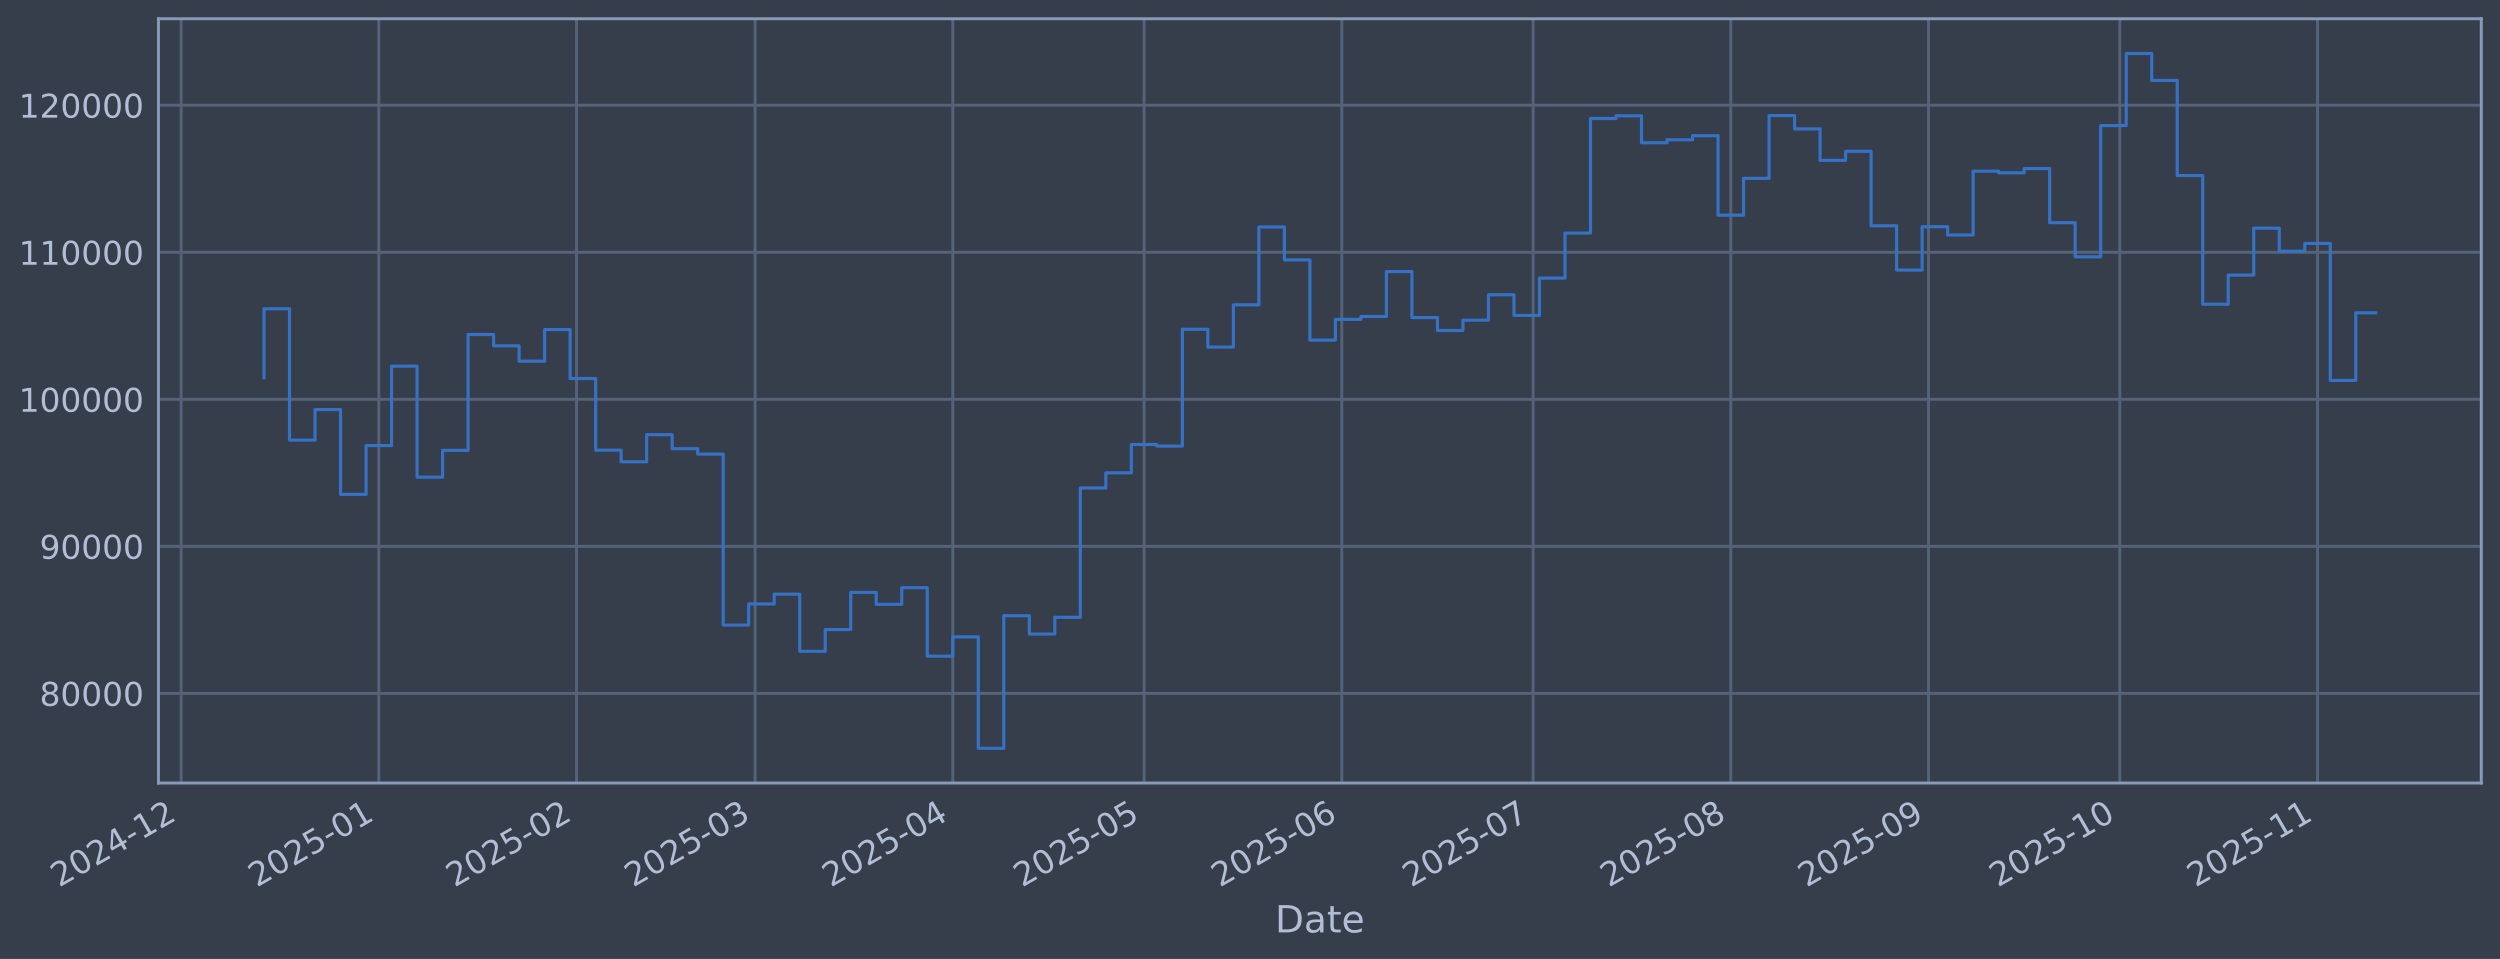
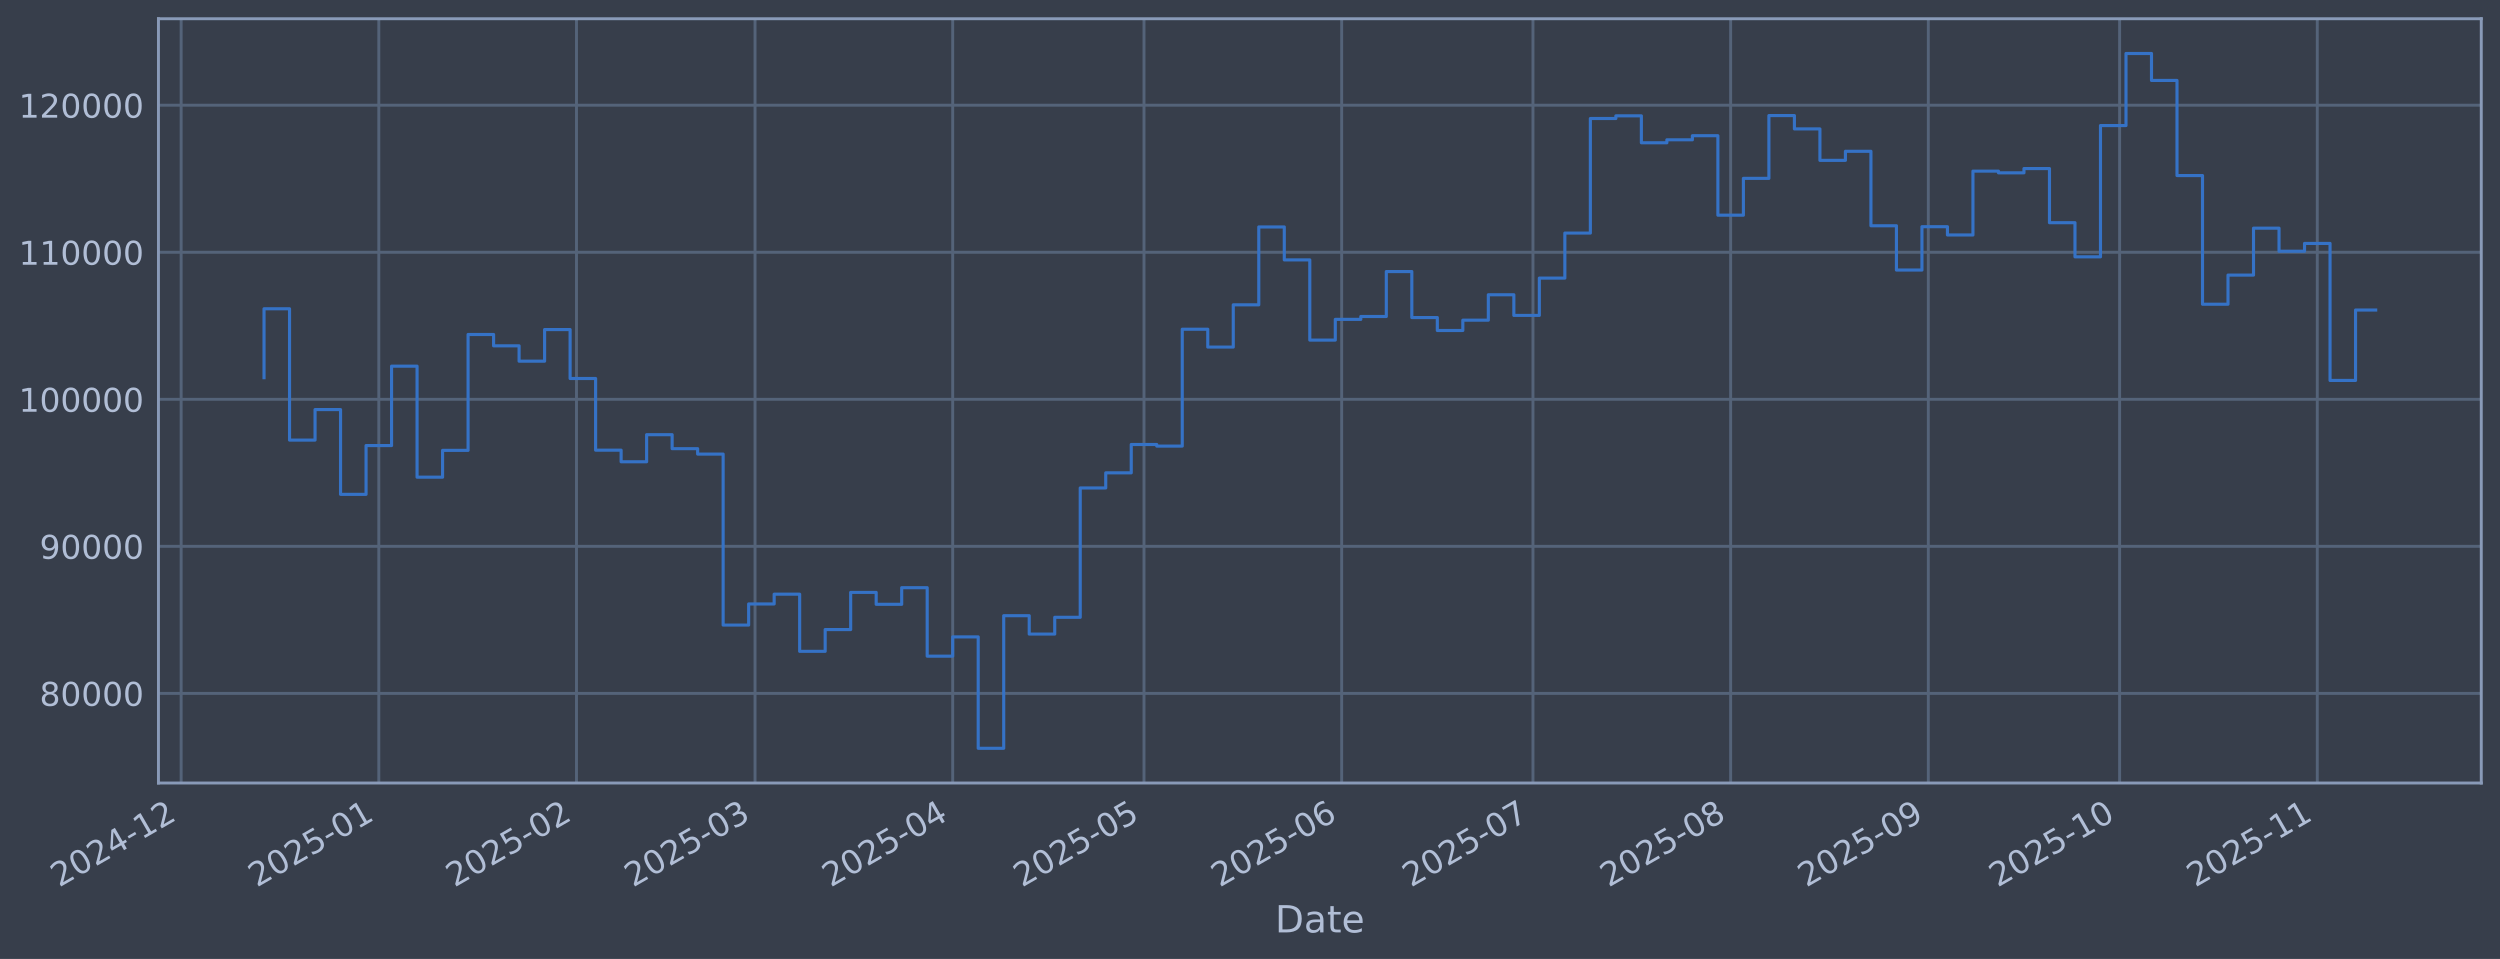
<svg xmlns="http://www.w3.org/2000/svg" xmlns:xlink="http://www.w3.org/1999/xlink" width="960.9pt" height="368.58pt" viewBox="0 0 960.9 368.58" version="1.1">
  <defs>
    <style type="text/css">*{stroke-linejoin: round; stroke-linecap: butt}</style>
  </defs>
  <g id="figure_1">
    <g id="patch_1">
      <path d="M 0 368.58  L 960.9 368.58  L 960.9 0  L 0 0  z " style="fill: #373e4b" />
    </g>
    <g id="axes_1">
      <g id="patch_2">
        <path d="M 60.901 300.96  L 953.701 300.96  L 953.701 7.2  L 60.901 7.2  z " style="fill: #373e4b" />
      </g>
      <g id="matplotlib.axis_1">
        <g id="xtick_1">
          <g id="line2d_1">
-             <path d="M 69.617 300.96  L 69.617 7.2  " clip-path="url(#pef3a2e72ab)" style="fill: none; stroke: #546379; stroke-width: 1.12; stroke-linecap: square" />
+             <path d="M 69.621 300.96  L 69.621 7.2  " clip-path="url(#pded6845fba)" style="fill: none; stroke: #546379; stroke-width: 1.12; stroke-linecap: square" />
          </g>
          <g id="line2d_2" />
          <g id="text_1">
-             <g style="fill: #b1bed6" transform="translate(22.71387 341.1745) rotate(-30) scale(0.126 -0.126)">
+             <g style="fill: #b1bed6" transform="translate(22.71736 341.1745) rotate(-30) scale(0.126 -0.126)">
              <defs>
                <path id="DejaVuSans-32" d="M 1228 531  L 3431 531  L 3431 0  L 469 0  L 469 531  Q 828 903 1448 1529  Q 2069 2156 2228 2338  Q 2531 2678 2651 2914  Q 2772 3150 2772 3378  Q 2772 3750 2511 3984  Q 2250 4219 1831 4219  Q 1534 4219 1204 4116  Q 875 4013 500 3803  L 500 4441  Q 881 4594 1212 4672  Q 1544 4750 1819 4750  Q 2544 4750 2975 4387  Q 3406 4025 3406 3419  Q 3406 3131 3298 2873  Q 3191 2616 2906 2266  Q 2828 2175 2409 1742  Q 1991 1309 1228 531  z " transform="scale(0.015625)" />
                <path id="DejaVuSans-30" d="M 2034 4250  Q 1547 4250 1301 3770  Q 1056 3291 1056 2328  Q 1056 1369 1301 889  Q 1547 409 2034 409  Q 2525 409 2770 889  Q 3016 1369 3016 2328  Q 3016 3291 2770 3770  Q 2525 4250 2034 4250  z M 2034 4750  Q 2819 4750 3233 4129  Q 3647 3509 3647 2328  Q 3647 1150 3233 529  Q 2819 -91 2034 -91  Q 1250 -91 836 529  Q 422 1150 422 2328  Q 422 3509 836 4129  Q 1250 4750 2034 4750  z " transform="scale(0.015625)" />
                <path id="DejaVuSans-34" d="M 2419 4116  L 825 1625  L 2419 1625  L 2419 4116  z M 2253 4666  L 3047 4666  L 3047 1625  L 3713 1625  L 3713 1100  L 3047 1100  L 3047 0  L 2419 0  L 2419 1100  L 313 1100  L 313 1709  L 2253 4666  z " transform="scale(0.015625)" />
                <path id="DejaVuSans-2d" d="M 313 2009  L 1997 2009  L 1997 1497  L 313 1497  L 313 2009  z " transform="scale(0.015625)" />
                <path id="DejaVuSans-31" d="M 794 531  L 1825 531  L 1825 4091  L 703 3866  L 703 4441  L 1819 4666  L 2450 4666  L 2450 531  L 3481 531  L 3481 0  L 794 0  L 794 531  z " transform="scale(0.015625)" />
              </defs>
              <use xlink:href="#DejaVuSans-32" />
              <use xlink:href="#DejaVuSans-30" transform="translate(63.62305 0)" />
              <use xlink:href="#DejaVuSans-32" transform="translate(127.2461 0)" />
              <use xlink:href="#DejaVuSans-34" transform="translate(190.8691 0)" />
              <use xlink:href="#DejaVuSans-2d" transform="translate(254.4922 0)" />
              <use xlink:href="#DejaVuSans-31" transform="translate(290.5762 0)" />
              <use xlink:href="#DejaVuSans-32" transform="translate(354.1992 0)" />
            </g>
          </g>
        </g>
        <g id="xtick_2">
          <g id="line2d_3">
-             <path d="M 145.603 300.96  L 145.603 7.2  " clip-path="url(#pef3a2e72ab)" style="fill: none; stroke: #546379; stroke-width: 1.12; stroke-linecap: square" />
+             <path d="M 145.598 300.96  L 145.598 7.2  " clip-path="url(#pded6845fba)" style="fill: none; stroke: #546379; stroke-width: 1.12; stroke-linecap: square" />
          </g>
          <g id="line2d_4" />
          <g id="text_2">
-             <g style="fill: #b1bed6" transform="translate(98.70005 341.1745) rotate(-30) scale(0.126 -0.126)">
+             <g style="fill: #b1bed6" transform="translate(98.69522 341.1745) rotate(-30) scale(0.126 -0.126)">
              <defs>
                <path id="DejaVuSans-35" d="M 691 4666  L 3169 4666  L 3169 4134  L 1269 4134  L 1269 2991  Q 1406 3038 1543 3061  Q 1681 3084 1819 3084  Q 2600 3084 3056 2656  Q 3513 2228 3513 1497  Q 3513 744 3044 326  Q 2575 -91 1722 -91  Q 1428 -91 1123 -41  Q 819 9 494 109  L 494 744  Q 775 591 1075 516  Q 1375 441 1709 441  Q 2250 441 2565 725  Q 2881 1009 2881 1497  Q 2881 1984 2565 2268  Q 2250 2553 1709 2553  Q 1456 2553 1204 2497  Q 953 2441 691 2322  L 691 4666  z " transform="scale(0.015625)" />
              </defs>
              <use xlink:href="#DejaVuSans-32" />
              <use xlink:href="#DejaVuSans-30" transform="translate(63.62305 0)" />
              <use xlink:href="#DejaVuSans-32" transform="translate(127.2461 0)" />
              <use xlink:href="#DejaVuSans-35" transform="translate(190.8691 0)" />
              <use xlink:href="#DejaVuSans-2d" transform="translate(254.4922 0)" />
              <use xlink:href="#DejaVuSans-30" transform="translate(290.5762 0)" />
              <use xlink:href="#DejaVuSans-31" transform="translate(354.1992 0)" />
            </g>
          </g>
        </g>
        <g id="xtick_3">
          <g id="line2d_5">
-             <path d="M 221.589 300.96  L 221.589 7.2  " clip-path="url(#pef3a2e72ab)" style="fill: none; stroke: #546379; stroke-width: 1.12; stroke-linecap: square" />
+             <path d="M 221.576 300.96  L 221.576 7.2  " clip-path="url(#pded6845fba)" style="fill: none; stroke: #546379; stroke-width: 1.12; stroke-linecap: square" />
          </g>
          <g id="line2d_6" />
          <g id="text_3">
-             <g style="fill: #b1bed6" transform="translate(174.6862 341.1745) rotate(-30) scale(0.126 -0.126)">
+             <g style="fill: #b1bed6" transform="translate(174.6731 341.1745) rotate(-30) scale(0.126 -0.126)">
              <use xlink:href="#DejaVuSans-32" />
              <use xlink:href="#DejaVuSans-30" transform="translate(63.62305 0)" />
              <use xlink:href="#DejaVuSans-32" transform="translate(127.2461 0)" />
              <use xlink:href="#DejaVuSans-35" transform="translate(190.8691 0)" />
              <use xlink:href="#DejaVuSans-2d" transform="translate(254.4922 0)" />
              <use xlink:href="#DejaVuSans-30" transform="translate(290.5762 0)" />
              <use xlink:href="#DejaVuSans-32" transform="translate(354.1992 0)" />
            </g>
          </g>
        </g>
        <g id="xtick_4">
          <g id="line2d_7">
-             <path d="M 290.222 300.96  L 290.222 7.2  " clip-path="url(#pef3a2e72ab)" style="fill: none; stroke: #546379; stroke-width: 1.12; stroke-linecap: square" />
+             <path d="M 290.202 300.96  L 290.202 7.2  " clip-path="url(#pded6845fba)" style="fill: none; stroke: #546379; stroke-width: 1.12; stroke-linecap: square" />
          </g>
          <g id="line2d_8" />
          <g id="text_4">
-             <g style="fill: #b1bed6" transform="translate(243.3189 341.1745) rotate(-30) scale(0.126 -0.126)">
+             <g style="fill: #b1bed6" transform="translate(243.2983 341.1745) rotate(-30) scale(0.126 -0.126)">
              <defs>
                <path id="DejaVuSans-33" d="M 2597 2516  Q 3050 2419 3304 2112  Q 3559 1806 3559 1356  Q 3559 666 3084 287  Q 2609 -91 1734 -91  Q 1441 -91 1130 -33  Q 819 25 488 141  L 488 750  Q 750 597 1062 519  Q 1375 441 1716 441  Q 2309 441 2620 675  Q 2931 909 2931 1356  Q 2931 1769 2642 2001  Q 2353 2234 1838 2234  L 1294 2234  L 1294 2753  L 1863 2753  Q 2328 2753 2575 2939  Q 2822 3125 2822 3475  Q 2822 3834 2567 4026  Q 2313 4219 1838 4219  Q 1578 4219 1281 4162  Q 984 4106 628 3988  L 628 4550  Q 988 4650 1302 4700  Q 1616 4750 1894 4750  Q 2613 4750 3031 4423  Q 3450 4097 3450 3541  Q 3450 3153 3228 2886  Q 3006 2619 2597 2516  z " transform="scale(0.015625)" />
              </defs>
              <use xlink:href="#DejaVuSans-32" />
              <use xlink:href="#DejaVuSans-30" transform="translate(63.62305 0)" />
              <use xlink:href="#DejaVuSans-32" transform="translate(127.2461 0)" />
              <use xlink:href="#DejaVuSans-35" transform="translate(190.8691 0)" />
              <use xlink:href="#DejaVuSans-2d" transform="translate(254.4922 0)" />
              <use xlink:href="#DejaVuSans-30" transform="translate(290.5762 0)" />
              <use xlink:href="#DejaVuSans-33" transform="translate(354.1992 0)" />
            </g>
          </g>
        </g>
        <g id="xtick_5">
          <g id="line2d_9">
-             <path d="M 366.208 300.96  L 366.208 7.2  " clip-path="url(#pef3a2e72ab)" style="fill: none; stroke: #546379; stroke-width: 1.12; stroke-linecap: square" />
+             <path d="M 366.179 300.96  L 366.179 7.2  " clip-path="url(#pded6845fba)" style="fill: none; stroke: #546379; stroke-width: 1.12; stroke-linecap: square" />
          </g>
          <g id="line2d_10" />
          <g id="text_5">
-             <g style="fill: #b1bed6" transform="translate(319.3051 341.1745) rotate(-30) scale(0.126 -0.126)">
+             <g style="fill: #b1bed6" transform="translate(319.2761 341.1745) rotate(-30) scale(0.126 -0.126)">
              <use xlink:href="#DejaVuSans-32" />
              <use xlink:href="#DejaVuSans-30" transform="translate(63.62305 0)" />
              <use xlink:href="#DejaVuSans-32" transform="translate(127.2461 0)" />
              <use xlink:href="#DejaVuSans-35" transform="translate(190.8691 0)" />
              <use xlink:href="#DejaVuSans-2d" transform="translate(254.4922 0)" />
              <use xlink:href="#DejaVuSans-30" transform="translate(290.5762 0)" />
              <use xlink:href="#DejaVuSans-34" transform="translate(354.1992 0)" />
            </g>
          </g>
        </g>
        <g id="xtick_6">
          <g id="line2d_11">
-             <path d="M 439.743 300.96  L 439.743 7.2  " clip-path="url(#pef3a2e72ab)" style="fill: none; stroke: #546379; stroke-width: 1.12; stroke-linecap: square" />
+             <path d="M 439.706 300.96  L 439.706 7.2  " clip-path="url(#pded6845fba)" style="fill: none; stroke: #546379; stroke-width: 1.12; stroke-linecap: square" />
          </g>
          <g id="line2d_12" />
          <g id="text_6">
-             <g style="fill: #b1bed6" transform="translate(392.8401 341.1745) rotate(-30) scale(0.126 -0.126)">
+             <g style="fill: #b1bed6" transform="translate(392.8031 341.1745) rotate(-30) scale(0.126 -0.126)">
              <use xlink:href="#DejaVuSans-32" />
              <use xlink:href="#DejaVuSans-30" transform="translate(63.62305 0)" />
              <use xlink:href="#DejaVuSans-32" transform="translate(127.2461 0)" />
              <use xlink:href="#DejaVuSans-35" transform="translate(190.8691 0)" />
              <use xlink:href="#DejaVuSans-2d" transform="translate(254.4922 0)" />
              <use xlink:href="#DejaVuSans-30" transform="translate(290.5762 0)" />
              <use xlink:href="#DejaVuSans-35" transform="translate(354.1992 0)" />
            </g>
          </g>
        </g>
        <g id="xtick_7">
          <g id="line2d_13">
-             <path d="M 515.73 300.96  L 515.73 7.2  " clip-path="url(#pef3a2e72ab)" style="fill: none; stroke: #546379; stroke-width: 1.12; stroke-linecap: square" />
+             <path d="M 515.684 300.96  L 515.684 7.2  " clip-path="url(#pded6845fba)" style="fill: none; stroke: #546379; stroke-width: 1.12; stroke-linecap: square" />
          </g>
          <g id="line2d_14" />
          <g id="text_7">
-             <g style="fill: #b1bed6" transform="translate(468.8263 341.1745) rotate(-30) scale(0.126 -0.126)">
+             <g style="fill: #b1bed6" transform="translate(468.781 341.1745) rotate(-30) scale(0.126 -0.126)">
              <defs>
                <path id="DejaVuSans-36" d="M 2113 2584  Q 1688 2584 1439 2293  Q 1191 2003 1191 1497  Q 1191 994 1439 701  Q 1688 409 2113 409  Q 2538 409 2786 701  Q 3034 994 3034 1497  Q 3034 2003 2786 2293  Q 2538 2584 2113 2584  z M 3366 4563  L 3366 3988  Q 3128 4100 2886 4159  Q 2644 4219 2406 4219  Q 1781 4219 1451 3797  Q 1122 3375 1075 2522  Q 1259 2794 1537 2939  Q 1816 3084 2150 3084  Q 2853 3084 3261 2657  Q 3669 2231 3669 1497  Q 3669 778 3244 343  Q 2819 -91 2113 -91  Q 1303 -91 875 529  Q 447 1150 447 2328  Q 447 3434 972 4092  Q 1497 4750 2381 4750  Q 2619 4750 2861 4703  Q 3103 4656 3366 4563  z " transform="scale(0.015625)" />
              </defs>
              <use xlink:href="#DejaVuSans-32" />
              <use xlink:href="#DejaVuSans-30" transform="translate(63.62305 0)" />
              <use xlink:href="#DejaVuSans-32" transform="translate(127.2461 0)" />
              <use xlink:href="#DejaVuSans-35" transform="translate(190.8691 0)" />
              <use xlink:href="#DejaVuSans-2d" transform="translate(254.4922 0)" />
              <use xlink:href="#DejaVuSans-30" transform="translate(290.5762 0)" />
              <use xlink:href="#DejaVuSans-36" transform="translate(354.1992 0)" />
            </g>
          </g>
        </g>
        <g id="xtick_8">
          <g id="line2d_15">
-             <path d="M 589.265 300.96  L 589.265 7.2  " clip-path="url(#pef3a2e72ab)" style="fill: none; stroke: #546379; stroke-width: 1.12; stroke-linecap: square" />
+             <path d="M 589.211 300.96  L 589.211 7.2  " clip-path="url(#pded6845fba)" style="fill: none; stroke: #546379; stroke-width: 1.12; stroke-linecap: square" />
          </g>
          <g id="line2d_16" />
          <g id="text_8">
-             <g style="fill: #b1bed6" transform="translate(542.3613 341.1745) rotate(-30) scale(0.126 -0.126)">
+             <g style="fill: #b1bed6" transform="translate(542.3079 341.1745) rotate(-30) scale(0.126 -0.126)">
              <defs>
                <path id="DejaVuSans-37" d="M 525 4666  L 3525 4666  L 3525 4397  L 1831 0  L 1172 0  L 2766 4134  L 525 4134  L 525 4666  z " transform="scale(0.015625)" />
              </defs>
              <use xlink:href="#DejaVuSans-32" />
              <use xlink:href="#DejaVuSans-30" transform="translate(63.62305 0)" />
              <use xlink:href="#DejaVuSans-32" transform="translate(127.2461 0)" />
              <use xlink:href="#DejaVuSans-35" transform="translate(190.8691 0)" />
              <use xlink:href="#DejaVuSans-2d" transform="translate(254.4922 0)" />
              <use xlink:href="#DejaVuSans-30" transform="translate(290.5762 0)" />
              <use xlink:href="#DejaVuSans-37" transform="translate(354.1992 0)" />
            </g>
          </g>
        </g>
        <g id="xtick_9">
          <g id="line2d_17">
-             <path d="M 665.251 300.96  L 665.251 7.2  " clip-path="url(#pef3a2e72ab)" style="fill: none; stroke: #546379; stroke-width: 1.12; stroke-linecap: square" />
+             <path d="M 665.189 300.96  L 665.189 7.2  " clip-path="url(#pded6845fba)" style="fill: none; stroke: #546379; stroke-width: 1.12; stroke-linecap: square" />
          </g>
          <g id="line2d_18" />
          <g id="text_9">
-             <g style="fill: #b1bed6" transform="translate(618.3474 341.1745) rotate(-30) scale(0.126 -0.126)">
+             <g style="fill: #b1bed6" transform="translate(618.2858 341.1745) rotate(-30) scale(0.126 -0.126)">
              <defs>
                <path id="DejaVuSans-38" d="M 2034 2216  Q 1584 2216 1326 1975  Q 1069 1734 1069 1313  Q 1069 891 1326 650  Q 1584 409 2034 409  Q 2484 409 2743 651  Q 3003 894 3003 1313  Q 3003 1734 2745 1975  Q 2488 2216 2034 2216  z M 1403 2484  Q 997 2584 770 2862  Q 544 3141 544 3541  Q 544 4100 942 4425  Q 1341 4750 2034 4750  Q 2731 4750 3128 4425  Q 3525 4100 3525 3541  Q 3525 3141 3298 2862  Q 3072 2584 2669 2484  Q 3125 2378 3379 2068  Q 3634 1759 3634 1313  Q 3634 634 3220 271  Q 2806 -91 2034 -91  Q 1263 -91 848 271  Q 434 634 434 1313  Q 434 1759 690 2068  Q 947 2378 1403 2484  z M 1172 3481  Q 1172 3119 1398 2916  Q 1625 2713 2034 2713  Q 2441 2713 2670 2916  Q 2900 3119 2900 3481  Q 2900 3844 2670 4047  Q 2441 4250 2034 4250  Q 1625 4250 1398 4047  Q 1172 3844 1172 3481  z " transform="scale(0.015625)" />
              </defs>
              <use xlink:href="#DejaVuSans-32" />
              <use xlink:href="#DejaVuSans-30" transform="translate(63.62305 0)" />
              <use xlink:href="#DejaVuSans-32" transform="translate(127.2461 0)" />
              <use xlink:href="#DejaVuSans-35" transform="translate(190.8691 0)" />
              <use xlink:href="#DejaVuSans-2d" transform="translate(254.4922 0)" />
              <use xlink:href="#DejaVuSans-30" transform="translate(290.5762 0)" />
              <use xlink:href="#DejaVuSans-38" transform="translate(354.1992 0)" />
            </g>
          </g>
        </g>
        <g id="xtick_10">
          <g id="line2d_19">
-             <path d="M 741.237 300.96  L 741.237 7.2  " clip-path="url(#pef3a2e72ab)" style="fill: none; stroke: #546379; stroke-width: 1.12; stroke-linecap: square" />
+             <path d="M 741.167 300.96  L 741.167 7.2  " clip-path="url(#pded6845fba)" style="fill: none; stroke: #546379; stroke-width: 1.12; stroke-linecap: square" />
          </g>
          <g id="line2d_20" />
          <g id="text_10">
-             <g style="fill: #b1bed6" transform="translate(694.3336 341.1745) rotate(-30) scale(0.126 -0.126)">
+             <g style="fill: #b1bed6" transform="translate(694.2637 341.1745) rotate(-30) scale(0.126 -0.126)">
              <defs>
                <path id="DejaVuSans-39" d="M 703 97  L 703 672  Q 941 559 1184 500  Q 1428 441 1663 441  Q 2288 441 2617 861  Q 2947 1281 2994 2138  Q 2813 1869 2534 1725  Q 2256 1581 1919 1581  Q 1219 1581 811 2004  Q 403 2428 403 3163  Q 403 3881 828 4315  Q 1253 4750 1959 4750  Q 2769 4750 3195 4129  Q 3622 3509 3622 2328  Q 3622 1225 3098 567  Q 2575 -91 1691 -91  Q 1453 -91 1209 -44  Q 966 3 703 97  z M 1959 2075  Q 2384 2075 2632 2365  Q 2881 2656 2881 3163  Q 2881 3666 2632 3958  Q 2384 4250 1959 4250  Q 1534 4250 1286 3958  Q 1038 3666 1038 3163  Q 1038 2656 1286 2365  Q 1534 2075 1959 2075  z " transform="scale(0.015625)" />
              </defs>
              <use xlink:href="#DejaVuSans-32" />
              <use xlink:href="#DejaVuSans-30" transform="translate(63.62305 0)" />
              <use xlink:href="#DejaVuSans-32" transform="translate(127.2461 0)" />
              <use xlink:href="#DejaVuSans-35" transform="translate(190.8691 0)" />
              <use xlink:href="#DejaVuSans-2d" transform="translate(254.4922 0)" />
              <use xlink:href="#DejaVuSans-30" transform="translate(290.5762 0)" />
              <use xlink:href="#DejaVuSans-39" transform="translate(354.1992 0)" />
            </g>
          </g>
        </g>
        <g id="xtick_11">
          <g id="line2d_21">
-             <path d="M 814.772 300.96  L 814.772 7.2  " clip-path="url(#pef3a2e72ab)" style="fill: none; stroke: #546379; stroke-width: 1.12; stroke-linecap: square" />
+             <path d="M 814.694 300.96  L 814.694 7.2  " clip-path="url(#pded6845fba)" style="fill: none; stroke: #546379; stroke-width: 1.12; stroke-linecap: square" />
          </g>
          <g id="line2d_22" />
          <g id="text_11">
-             <g style="fill: #b1bed6" transform="translate(767.8686 341.1745) rotate(-30) scale(0.126 -0.126)">
+             <g style="fill: #b1bed6" transform="translate(767.7906 341.1745) rotate(-30) scale(0.126 -0.126)">
              <use xlink:href="#DejaVuSans-32" />
              <use xlink:href="#DejaVuSans-30" transform="translate(63.62305 0)" />
              <use xlink:href="#DejaVuSans-32" transform="translate(127.2461 0)" />
              <use xlink:href="#DejaVuSans-35" transform="translate(190.8691 0)" />
              <use xlink:href="#DejaVuSans-2d" transform="translate(254.4922 0)" />
              <use xlink:href="#DejaVuSans-31" transform="translate(290.5762 0)" />
              <use xlink:href="#DejaVuSans-30" transform="translate(354.1992 0)" />
            </g>
          </g>
        </g>
        <g id="xtick_12">
          <g id="line2d_23">
-             <path d="M 890.758 300.96  L 890.758 7.2  " clip-path="url(#pef3a2e72ab)" style="fill: none; stroke: #546379; stroke-width: 1.12; stroke-linecap: square" />
+             <path d="M 890.672 300.96  L 890.672 7.2  " clip-path="url(#pded6845fba)" style="fill: none; stroke: #546379; stroke-width: 1.12; stroke-linecap: square" />
          </g>
          <g id="line2d_24" />
          <g id="text_12">
-             <g style="fill: #b1bed6" transform="translate(843.8548 341.1745) rotate(-30) scale(0.126 -0.126)">
+             <g style="fill: #b1bed6" transform="translate(843.7685 341.1745) rotate(-30) scale(0.126 -0.126)">
              <use xlink:href="#DejaVuSans-32" />
              <use xlink:href="#DejaVuSans-30" transform="translate(63.62305 0)" />
              <use xlink:href="#DejaVuSans-32" transform="translate(127.2461 0)" />
              <use xlink:href="#DejaVuSans-35" transform="translate(190.8691 0)" />
              <use xlink:href="#DejaVuSans-2d" transform="translate(254.4922 0)" />
              <use xlink:href="#DejaVuSans-31" transform="translate(290.5762 0)" />
              <use xlink:href="#DejaVuSans-31" transform="translate(354.1992 0)" />
            </g>
          </g>
        </g>
        <g id="text_13">
          <g style="fill: #b1bed6" transform="translate(490.0914 358.3856) scale(0.144 -0.144)">
            <defs>
              <path id="DejaVuSans-44" d="M 1259 4147  L 1259 519  L 2022 519  Q 2988 519 3436 956  Q 3884 1394 3884 2338  Q 3884 3275 3436 3711  Q 2988 4147 2022 4147  L 1259 4147  z M 628 4666  L 1925 4666  Q 3281 4666 3915 4102  Q 4550 3538 4550 2338  Q 4550 1131 3912 565  Q 3275 0 1925 0  L 628 0  L 628 4666  z " transform="scale(0.015625)" />
              <path id="DejaVuSans-61" d="M 2194 1759  Q 1497 1759 1228 1600  Q 959 1441 959 1056  Q 959 750 1161 570  Q 1363 391 1709 391  Q 2188 391 2477 730  Q 2766 1069 2766 1631  L 2766 1759  L 2194 1759  z M 3341 1997  L 3341 0  L 2766 0  L 2766 531  Q 2569 213 2275 61  Q 1981 -91 1556 -91  Q 1019 -91 701 211  Q 384 513 384 1019  Q 384 1609 779 1909  Q 1175 2209 1959 2209  L 2766 2209  L 2766 2266  Q 2766 2663 2505 2880  Q 2244 3097 1772 3097  Q 1472 3097 1187 3025  Q 903 2953 641 2809  L 641 3341  Q 956 3463 1253 3523  Q 1550 3584 1831 3584  Q 2591 3584 2966 3190  Q 3341 2797 3341 1997  z " transform="scale(0.015625)" />
              <path id="DejaVuSans-74" d="M 1172 4494  L 1172 3500  L 2356 3500  L 2356 3053  L 1172 3053  L 1172 1153  Q 1172 725 1289 603  Q 1406 481 1766 481  L 2356 481  L 2356 0  L 1766 0  Q 1100 0 847 248  Q 594 497 594 1153  L 594 3053  L 172 3053  L 172 3500  L 594 3500  L 594 4494  L 1172 4494  z " transform="scale(0.015625)" />
              <path id="DejaVuSans-65" d="M 3597 1894  L 3597 1613  L 953 1613  Q 991 1019 1311 708  Q 1631 397 2203 397  Q 2534 397 2845 478  Q 3156 559 3463 722  L 3463 178  Q 3153 47 2828 -22  Q 2503 -91 2169 -91  Q 1331 -91 842 396  Q 353 884 353 1716  Q 353 2575 817 3079  Q 1281 3584 2069 3584  Q 2775 3584 3186 3129  Q 3597 2675 3597 1894  z M 3022 2063  Q 3016 2534 2758 2815  Q 2500 3097 2075 3097  Q 1594 3097 1305 2825  Q 1016 2553 972 2059  L 3022 2063  z " transform="scale(0.015625)" />
            </defs>
            <use xlink:href="#DejaVuSans-44" />
            <use xlink:href="#DejaVuSans-61" transform="translate(77.00195 0)" />
            <use xlink:href="#DejaVuSans-74" transform="translate(138.2812 0)" />
            <use xlink:href="#DejaVuSans-65" transform="translate(177.4902 0)" />
          </g>
        </g>
      </g>
      <g id="matplotlib.axis_2">
        <g id="ytick_1">
          <g id="line2d_25">
-             <path d="M 60.901 266.507  L 953.701 266.507  " clip-path="url(#pef3a2e72ab)" style="fill: none; stroke: #546379; stroke-width: 1.12; stroke-linecap: square" />
+             <path d="M 60.901 266.507  L 953.701 266.507  " clip-path="url(#pded6845fba)" style="fill: none; stroke: #546379; stroke-width: 1.12; stroke-linecap: square" />
          </g>
          <g id="line2d_26" />
          <g id="text_14">
            <g style="fill: #b1bed6" transform="translate(15.21675 271.2944) scale(0.126 -0.126)">
              <use xlink:href="#DejaVuSans-38" />
              <use xlink:href="#DejaVuSans-30" transform="translate(63.62305 0)" />
              <use xlink:href="#DejaVuSans-30" transform="translate(127.2461 0)" />
              <use xlink:href="#DejaVuSans-30" transform="translate(190.8691 0)" />
              <use xlink:href="#DejaVuSans-30" transform="translate(254.4922 0)" />
            </g>
          </g>
        </g>
        <g id="ytick_2">
          <g id="line2d_27">
-             <path d="M 60.901 209.991  L 953.701 209.991  " clip-path="url(#pef3a2e72ab)" style="fill: none; stroke: #546379; stroke-width: 1.12; stroke-linecap: square" />
+             <path d="M 60.901 209.991  L 953.701 209.991  " clip-path="url(#pded6845fba)" style="fill: none; stroke: #546379; stroke-width: 1.12; stroke-linecap: square" />
          </g>
          <g id="line2d_28" />
          <g id="text_15">
            <g style="fill: #b1bed6" transform="translate(15.21675 214.7784) scale(0.126 -0.126)">
              <use xlink:href="#DejaVuSans-39" />
              <use xlink:href="#DejaVuSans-30" transform="translate(63.62305 0)" />
              <use xlink:href="#DejaVuSans-30" transform="translate(127.2461 0)" />
              <use xlink:href="#DejaVuSans-30" transform="translate(190.8691 0)" />
              <use xlink:href="#DejaVuSans-30" transform="translate(254.4922 0)" />
            </g>
          </g>
        </g>
        <g id="ytick_3">
          <g id="line2d_29">
-             <path d="M 60.901 153.475  L 953.701 153.475  " clip-path="url(#pef3a2e72ab)" style="fill: none; stroke: #546379; stroke-width: 1.12; stroke-linecap: square" />
+             <path d="M 60.901 153.475  L 953.701 153.475  " clip-path="url(#pded6845fba)" style="fill: none; stroke: #546379; stroke-width: 1.12; stroke-linecap: square" />
          </g>
          <g id="line2d_30" />
          <g id="text_16">
            <g style="fill: #b1bed6" transform="translate(7.2 158.2624) scale(0.126 -0.126)">
              <use xlink:href="#DejaVuSans-31" />
              <use xlink:href="#DejaVuSans-30" transform="translate(63.62305 0)" />
              <use xlink:href="#DejaVuSans-30" transform="translate(127.2461 0)" />
              <use xlink:href="#DejaVuSans-30" transform="translate(190.8691 0)" />
              <use xlink:href="#DejaVuSans-30" transform="translate(254.4922 0)" />
              <use xlink:href="#DejaVuSans-30" transform="translate(318.1152 0)" />
            </g>
          </g>
        </g>
        <g id="ytick_4">
          <g id="line2d_31">
-             <path d="M 60.901 96.959  L 953.701 96.959  " clip-path="url(#pef3a2e72ab)" style="fill: none; stroke: #546379; stroke-width: 1.12; stroke-linecap: square" />
+             <path d="M 60.901 96.959  L 953.701 96.959  " clip-path="url(#pded6845fba)" style="fill: none; stroke: #546379; stroke-width: 1.12; stroke-linecap: square" />
          </g>
          <g id="line2d_32" />
          <g id="text_17">
            <g style="fill: #b1bed6" transform="translate(7.2 101.7464) scale(0.126 -0.126)">
              <use xlink:href="#DejaVuSans-31" />
              <use xlink:href="#DejaVuSans-31" transform="translate(63.62305 0)" />
              <use xlink:href="#DejaVuSans-30" transform="translate(127.2461 0)" />
              <use xlink:href="#DejaVuSans-30" transform="translate(190.8691 0)" />
              <use xlink:href="#DejaVuSans-30" transform="translate(254.4922 0)" />
              <use xlink:href="#DejaVuSans-30" transform="translate(318.1152 0)" />
            </g>
          </g>
        </g>
        <g id="ytick_5">
          <g id="line2d_33">
-             <path d="M 60.901 40.443  L 953.701 40.443  " clip-path="url(#pef3a2e72ab)" style="fill: none; stroke: #546379; stroke-width: 1.12; stroke-linecap: square" />
+             <path d="M 60.901 40.443  L 953.701 40.443  " clip-path="url(#pded6845fba)" style="fill: none; stroke: #546379; stroke-width: 1.12; stroke-linecap: square" />
          </g>
          <g id="line2d_34" />
          <g id="text_18">
            <g style="fill: #b1bed6" transform="translate(7.2 45.23038) scale(0.126 -0.126)">
              <use xlink:href="#DejaVuSans-31" />
              <use xlink:href="#DejaVuSans-32" transform="translate(63.62305 0)" />
              <use xlink:href="#DejaVuSans-30" transform="translate(127.2461 0)" />
              <use xlink:href="#DejaVuSans-30" transform="translate(190.8691 0)" />
              <use xlink:href="#DejaVuSans-30" transform="translate(254.4922 0)" />
              <use xlink:href="#DejaVuSans-30" transform="translate(318.1152 0)" />
            </g>
          </g>
        </g>
      </g>
      <g id="line2d_35">
-         <path d="M 101.482 145.181  L 101.482 118.684  L 111.287 118.684  L 111.287 169.15  L 121.092 169.15  L 121.092 157.431  L 130.896 157.431  L 130.896 190.005  L 140.701 190.005  L 140.701 171.257  L 150.506 171.257  L 150.506 140.741  L 160.31 140.741  L 160.31 183.414  L 170.115 183.414  L 170.115 173.103  L 179.92 173.103  L 179.92 128.558  L 189.724 128.558  L 189.724 132.92  L 199.529 132.92  L 199.529 138.823  L 209.334 138.823  L 209.334 126.664  L 219.138 126.664  L 219.138 145.48  L 228.943 145.48  L 228.943 173.026  L 238.748 173.026  L 238.748 177.483  L 248.552 177.483  L 248.552 167.075  L 258.357 167.075  L 258.357 172.449  L 268.162 172.449  L 268.162 174.529  L 277.966 174.529  L 277.966 240.251  L 287.771 240.251  L 287.771 232.136  L 297.576 232.136  L 297.576 228.384  L 307.38 228.384  L 307.38 250.348  L 317.185 250.348  L 317.185 241.982  L 326.99 241.982  L 326.99 227.695  L 336.794 227.695  L 336.794 232.275  L 346.599 232.275  L 346.599 225.885  L 356.404 225.885  L 356.404 252.202  L 366.208 252.202  L 366.208 244.794  L 376.013 244.794  L 376.013 287.607  L 385.818 287.607  L 385.818 236.648  L 395.622 236.648  L 395.622 243.711  L 405.427 243.711  L 405.427 237.274  L 415.232 237.274  L 415.232 187.55  L 425.036 187.55  L 425.036 181.744  L 434.841 181.744  L 434.841 170.843  L 444.646 170.843  L 444.646 171.457  L 454.45 171.457  L 454.45 126.538  L 464.255 126.538  L 464.255 133.4  L 474.06 133.4  L 474.06 117.165  L 483.864 117.165  L 483.864 87.226  L 493.669 87.226  L 493.669 99.891  L 503.474 99.891  L 503.474 130.713  L 513.278 130.713  L 513.278 122.762  L 523.083 122.762  L 523.083 121.64  L 532.888 121.64  L 532.888 104.371  L 542.692 104.371  L 542.692 122.06  L 552.497 122.06  L 552.497 127.024  L 562.302 127.024  L 562.302 123.068  L 572.106 123.068  L 572.106 113.291  L 581.911 113.291  L 581.911 121.228  L 591.716 121.228  L 591.716 106.889  L 601.52 106.889  L 601.52 89.583  L 611.325 89.583  L 611.325 45.556  L 621.13 45.556  L 621.13 44.53  L 630.934 44.53  L 630.934 54.873  L 640.739 54.873  L 640.739 53.734  L 650.544 53.734  L 650.544 52.167  L 660.348 52.167  L 660.348 82.708  L 670.153 82.708  L 670.153 68.563  L 679.958 68.563  L 679.958 44.425  L 689.762 44.425  L 689.762 49.554  L 699.567 49.554  L 699.567 61.631  L 709.372 61.631  L 709.372 58.15  L 719.176 58.15  L 719.176 86.767  L 728.981 86.767  L 728.981 103.793  L 738.786 103.793  L 738.786 87.139  L 748.59 87.139  L 748.59 90.316  L 758.395 90.316  L 758.395 65.776  L 768.2 65.776  L 768.2 66.427  L 778.004 66.427  L 778.004 64.794  L 787.809 64.794  L 787.809 85.598  L 797.614 85.598  L 797.614 98.718  L 807.418 98.718  L 807.418 48.256  L 817.223 48.256  L 817.223 20.553  L 827.028 20.553  L 827.028 30.924  L 836.832 30.924  L 836.832 67.478  L 846.637 67.478  L 846.637 116.932  L 856.442 116.932  L 856.442 105.73  L 866.246 105.73  L 866.246 87.704  L 876.051 87.704  L 876.051 96.572  L 885.856 96.572  L 885.856 93.557  L 895.66 93.557  L 895.66 146.227  L 905.465 146.227  L 905.465 120.237  L 913.119 120.237  L 913.119 120.237  " clip-path="url(#pef3a2e72ab)" style="fill: none; stroke: #3572c6; stroke-width: 1.2; stroke-linecap: square" />
+         <path d="M 101.482 145.181  L 101.482 118.684  L 111.286 118.684  L 111.286 169.15  L 121.09 169.15  L 121.09 157.431  L 130.893 157.431  L 130.893 190.005  L 140.697 190.005  L 140.697 171.257  L 150.5 171.257  L 150.5 140.741  L 160.304 140.741  L 160.304 183.414  L 170.107 183.414  L 170.107 173.103  L 179.911 173.103  L 179.911 128.558  L 189.715 128.558  L 189.715 132.92  L 199.518 132.92  L 199.518 138.823  L 209.322 138.823  L 209.322 126.664  L 219.125 126.664  L 219.125 145.48  L 228.929 145.48  L 228.929 173.026  L 238.733 173.026  L 238.733 177.483  L 248.536 177.483  L 248.536 167.075  L 258.34 167.075  L 258.34 172.449  L 268.143 172.449  L 268.143 174.529  L 277.947 174.529  L 277.947 240.251  L 287.751 240.251  L 287.751 232.136  L 297.554 232.136  L 297.554 228.384  L 307.358 228.384  L 307.358 250.348  L 317.161 250.348  L 317.161 241.982  L 326.965 241.982  L 326.965 227.695  L 336.769 227.695  L 336.769 232.275  L 346.572 232.275  L 346.572 225.885  L 356.376 225.885  L 356.376 252.202  L 366.179 252.202  L 366.179 244.794  L 375.983 244.794  L 375.983 287.607  L 385.787 287.607  L 385.787 236.648  L 395.59 236.648  L 395.59 243.711  L 405.394 243.711  L 405.394 237.274  L 415.197 237.274  L 415.197 187.55  L 425.001 187.55  L 425.001 181.744  L 434.805 181.744  L 434.805 170.843  L 444.608 170.843  L 444.608 171.457  L 454.412 171.457  L 454.412 126.538  L 464.215 126.538  L 464.215 133.4  L 474.019 133.4  L 474.019 117.165  L 483.823 117.165  L 483.823 87.226  L 493.626 87.226  L 493.626 99.891  L 503.43 99.891  L 503.43 130.713  L 513.233 130.713  L 513.233 122.762  L 523.037 122.762  L 523.037 121.64  L 532.841 121.64  L 532.841 104.371  L 542.644 104.371  L 542.644 122.06  L 552.448 122.06  L 552.448 127.024  L 562.251 127.024  L 562.251 123.068  L 572.055 123.068  L 572.055 113.291  L 581.859 113.291  L 581.859 121.228  L 591.662 121.228  L 591.662 106.889  L 601.466 106.889  L 601.466 89.583  L 611.269 89.583  L 611.269 45.556  L 621.073 45.556  L 621.073 44.53  L 630.876 44.53  L 630.876 54.873  L 640.68 54.873  L 640.68 53.734  L 650.484 53.734  L 650.484 52.167  L 660.287 52.167  L 660.287 82.708  L 670.091 82.708  L 670.091 68.563  L 679.894 68.563  L 679.894 44.425  L 689.698 44.425  L 689.698 49.554  L 699.502 49.554  L 699.502 61.631  L 709.305 61.631  L 709.305 58.15  L 719.109 58.15  L 719.109 86.767  L 728.912 86.767  L 728.912 103.793  L 738.716 103.793  L 738.716 87.139  L 748.52 87.139  L 748.52 90.316  L 758.323 90.316  L 758.323 65.776  L 768.127 65.776  L 768.127 66.427  L 777.93 66.427  L 777.93 64.794  L 787.734 64.794  L 787.734 85.598  L 797.538 85.598  L 797.538 98.718  L 807.341 98.718  L 807.341 48.256  L 817.145 48.256  L 817.145 20.553  L 826.948 20.553  L 826.948 30.924  L 836.752 30.924  L 836.752 67.478  L 846.556 67.478  L 846.556 116.932  L 856.359 116.932  L 856.359 105.73  L 866.163 105.73  L 866.163 87.704  L 875.966 87.704  L 875.966 96.572  L 885.77 96.572  L 885.77 93.557  L 895.574 93.557  L 895.574 146.227  L 905.377 146.227  L 905.377 119.166  L 913.119 119.166  L 913.119 119.166  " clip-path="url(#pded6845fba)" style="fill: none; stroke: #3572c6; stroke-width: 1.2; stroke-linecap: square" />
      </g>
      <g id="patch_3">
        <path d="M 60.901 300.96  L 60.901 7.2  " style="fill: none; stroke: #899ab8; stroke-width: 1.12; stroke-linejoin: miter; stroke-linecap: square" />
      </g>
      <g id="patch_4">
        <path d="M 953.701 300.96  L 953.701 7.2  " style="fill: none; stroke: #899ab8; stroke-width: 1.12; stroke-linejoin: miter; stroke-linecap: square" />
      </g>
      <g id="patch_5">
        <path d="M 60.901 300.96  L 953.701 300.96  " style="fill: none; stroke: #899ab8; stroke-width: 1.12; stroke-linejoin: miter; stroke-linecap: square" />
      </g>
      <g id="patch_6">
        <path d="M 60.901 7.2  L 953.701 7.2  " style="fill: none; stroke: #899ab8; stroke-width: 1.12; stroke-linejoin: miter; stroke-linecap: square" />
      </g>
    </g>
  </g>
  <defs>
-     <clipPath id="pef3a2e72ab">
+     <clipPath id="pded6845fba">
      <rect x="60.901" y="7.2" width="892.8" height="293.76" />
    </clipPath>
  </defs>
</svg>
